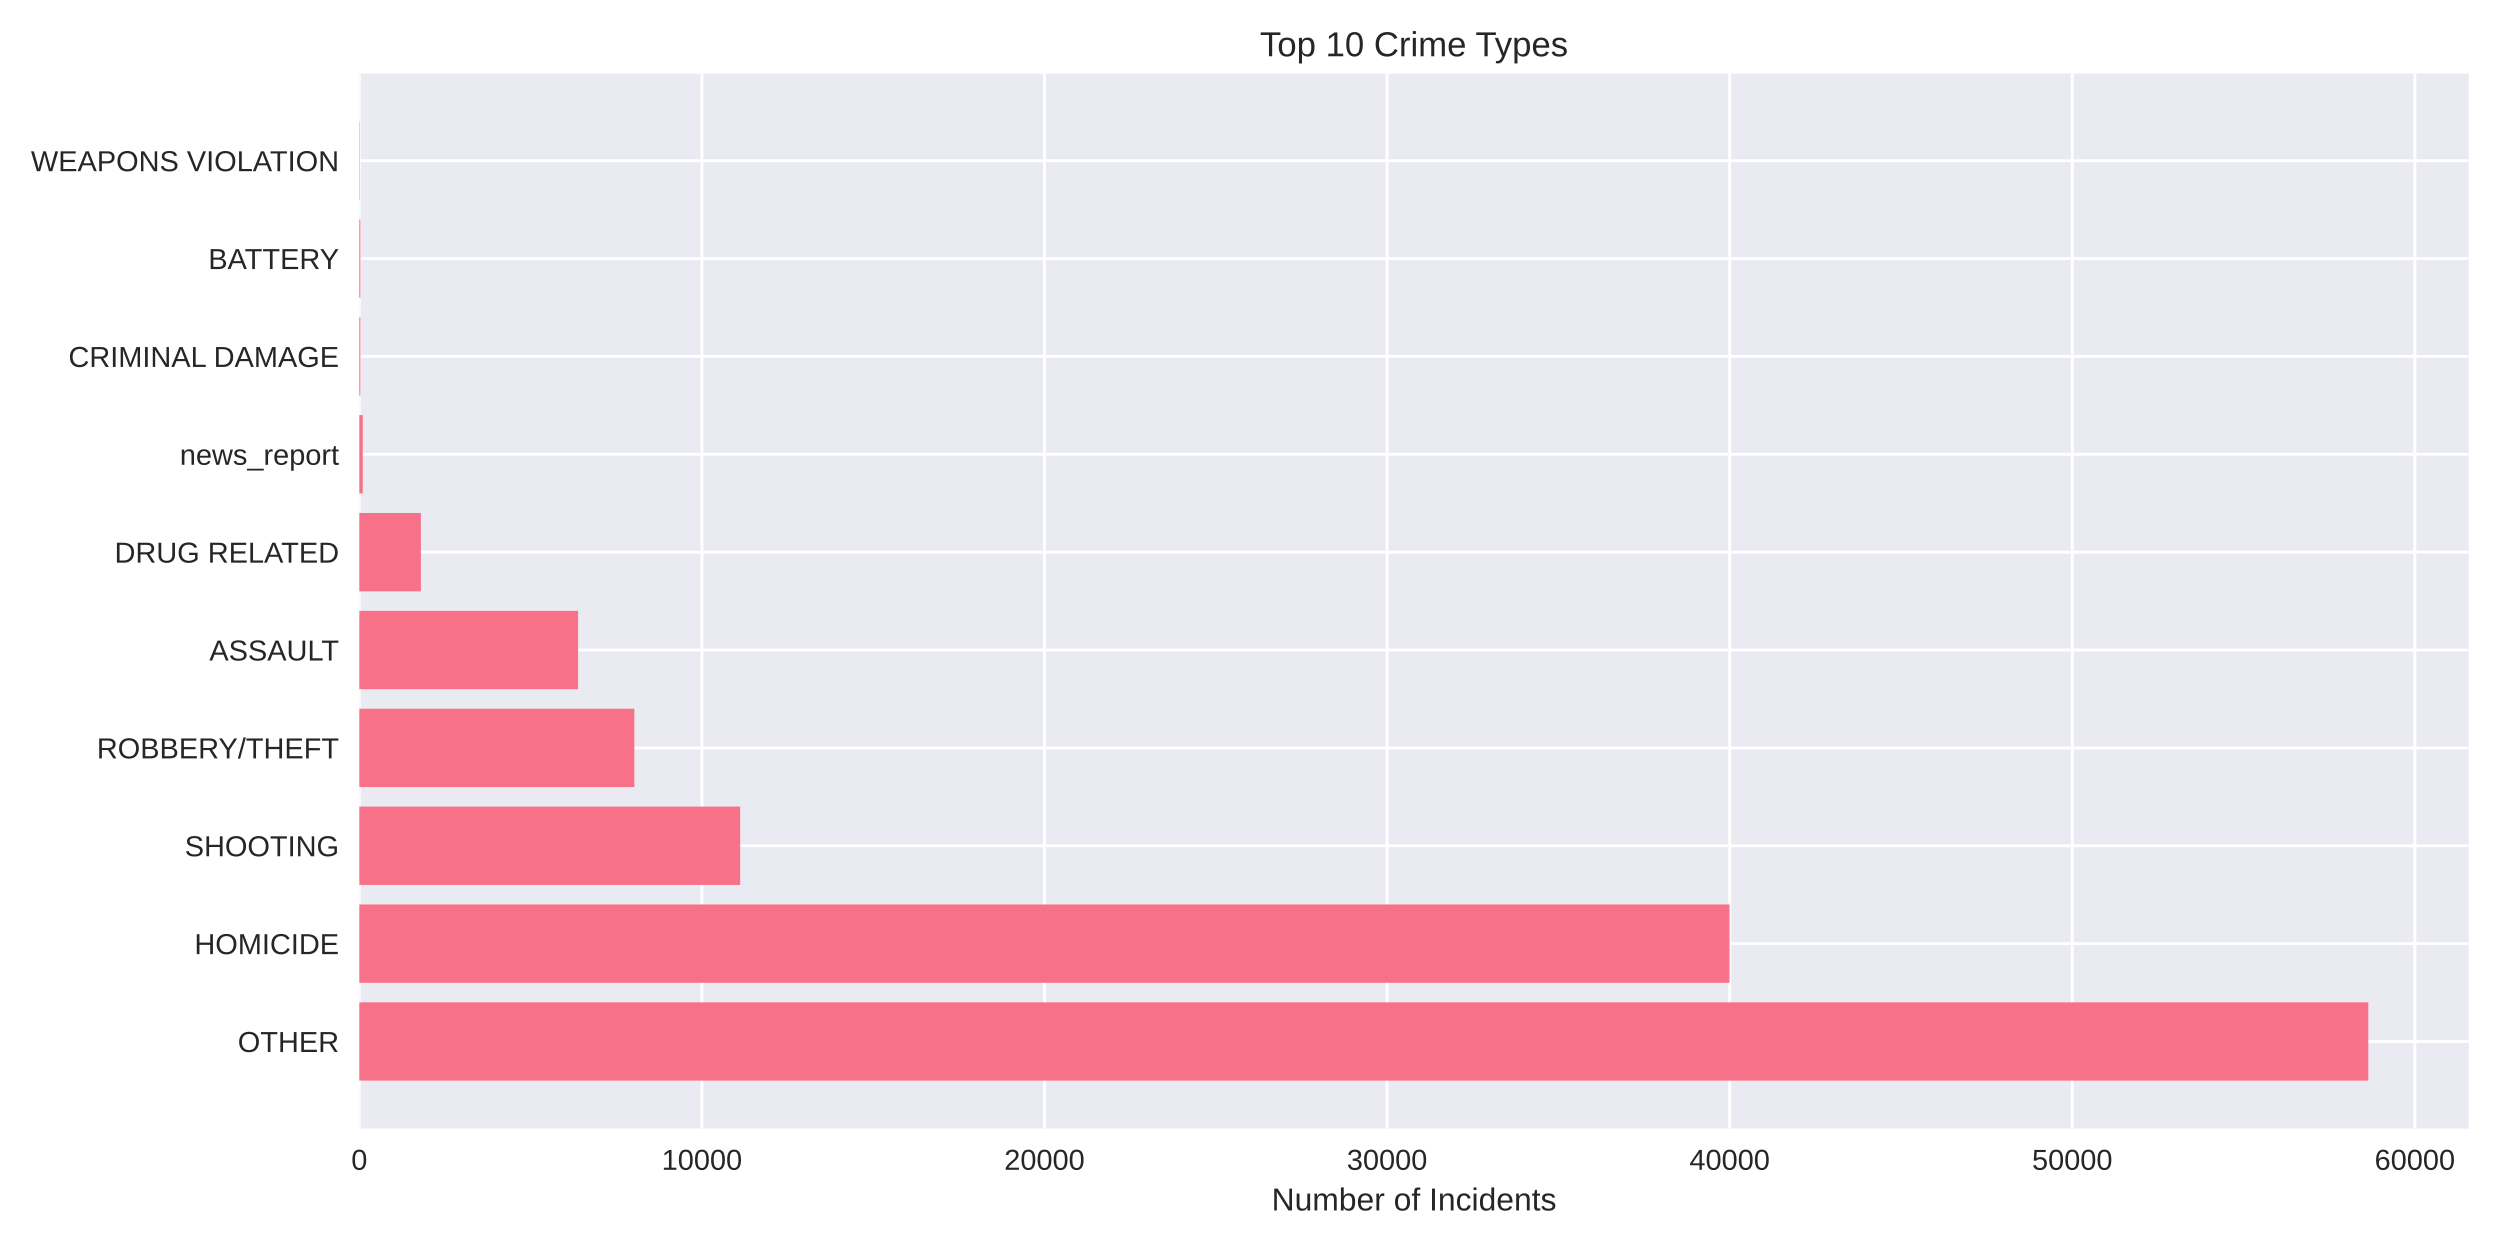
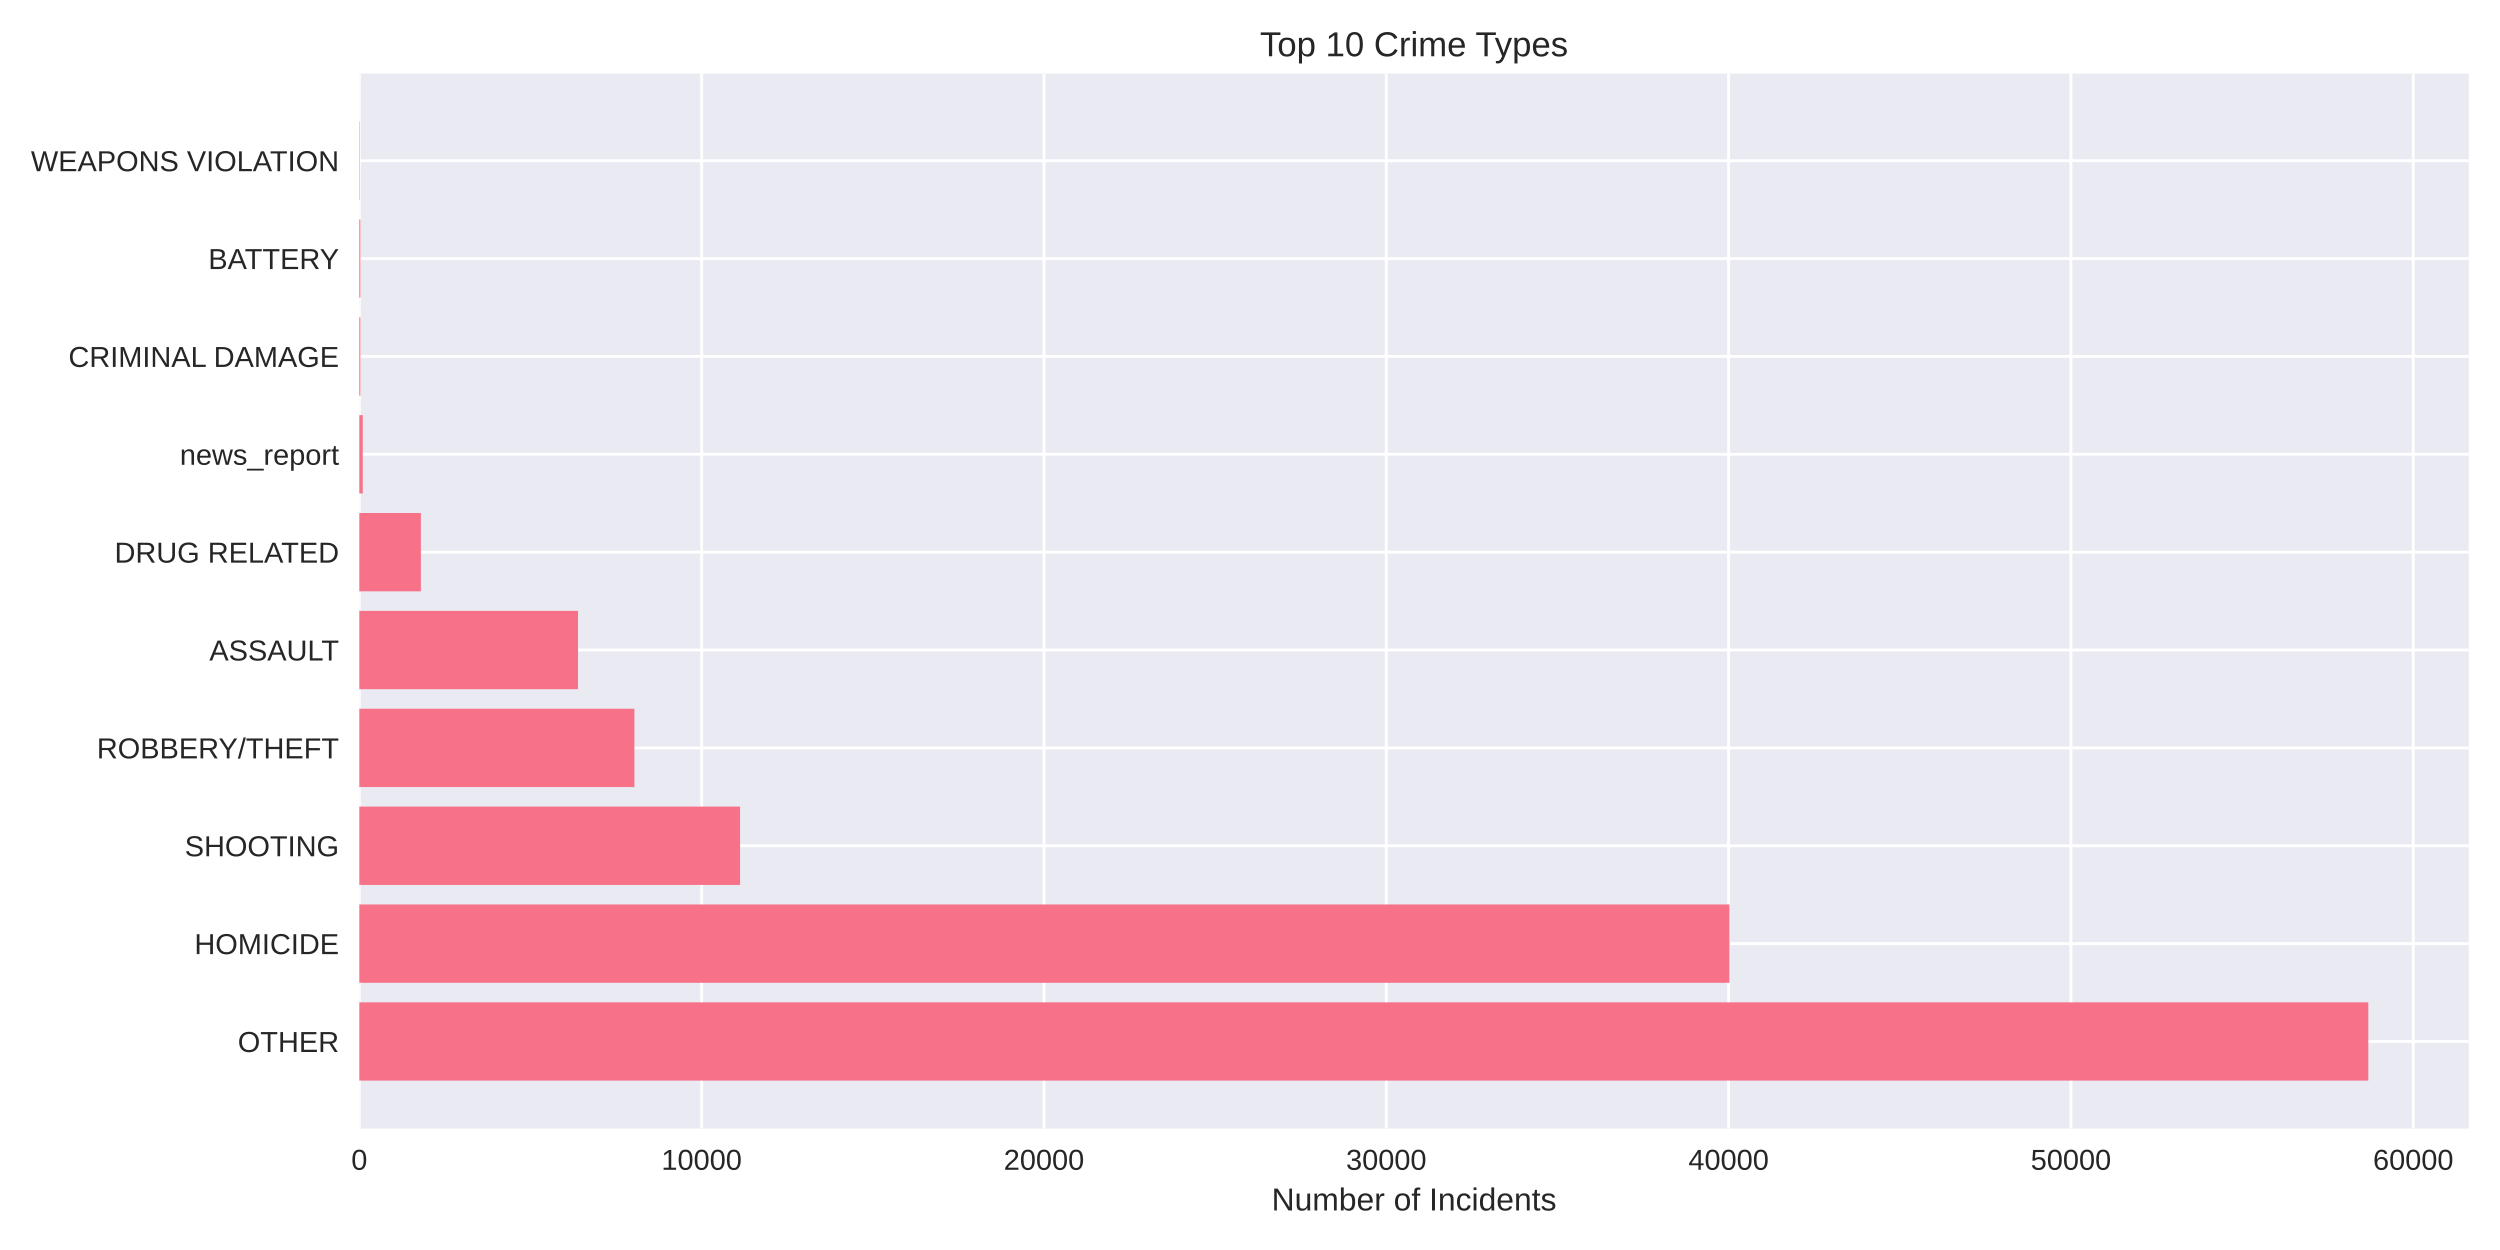
<svg xmlns="http://www.w3.org/2000/svg" width="864pt" height="432pt" viewBox="0 0 864 432" version="1.1">
  <defs>
    <style type="text/css">*{stroke-linejoin: round; stroke-linecap: butt}</style>
  </defs>
  <g id="figure_1">
    <g id="patch_1">
      <path d="M 0 432  L 864 432  L 864 0  L 0 0  z " style="fill: #ffffff" />
    </g>
    <g id="axes_1">
      <g id="patch_2">
        <path d="M 124.18 390.04  L 853.2 390.04  L 853.2 25.44  L 124.18 25.44  z " style="fill: #eaeaf2" />
      </g>
      <g id="matplotlib.axis_1">
        <g id="xtick_1">
          <g id="line2d_1">
-             <path d="M 124.18 390.04  L 124.18 25.44  " clip-path="url(#pc55b936938)" style="fill: none; stroke: #ffffff; stroke-linecap: round" />
+             <path d="M 124.18 390.04  L 124.18 25.44  " clip-path="url(#p2167d506a0)" style="fill: none; stroke: #ffffff; stroke-linecap: round" />
          </g>
          <g id="line2d_2" />
          <g id="text_1">
            <text style="fill: #262626; font: 10px 'Arial', 'Liberation Sans', 'DejaVu Sans', 'Bitstream Vera Sans', sans-serif; text-anchor: middle" x="124.18" y="404.287" transform="rotate(-0 124.18 404.2869)">0</text>
          </g>
        </g>
        <g id="xtick_2">
          <g id="line2d_3">
-             <path d="M 242.577 390.04  L 242.577 25.44  " clip-path="url(#pc55b936938)" style="fill: none; stroke: #ffffff; stroke-linecap: round" />
+             <path d="M 242.486 390.04  L 242.486 25.44  " clip-path="url(#p2167d506a0)" style="fill: none; stroke: #ffffff; stroke-linecap: round" />
          </g>
          <g id="line2d_4" />
          <g id="text_2">
-             <text style="fill: #262626; font: 10px 'Arial', 'Liberation Sans', 'DejaVu Sans', 'Bitstream Vera Sans', sans-serif; text-anchor: middle" x="242.577" y="404.287" transform="rotate(-0 242.5772 404.2869)">10000</text>
+             <text style="fill: #262626; font: 10px 'Arial', 'Liberation Sans', 'DejaVu Sans', 'Bitstream Vera Sans', sans-serif; text-anchor: middle" x="242.486" y="404.287" transform="rotate(-0 242.4864 404.2869)">10000</text>
          </g>
        </g>
        <g id="xtick_3">
          <g id="line2d_5">
-             <path d="M 360.974 390.04  L 360.974 25.44  " clip-path="url(#pc55b936938)" style="fill: none; stroke: #ffffff; stroke-linecap: round" />
+             <path d="M 360.793 390.04  L 360.793 25.44  " clip-path="url(#p2167d506a0)" style="fill: none; stroke: #ffffff; stroke-linecap: round" />
          </g>
          <g id="line2d_6" />
          <g id="text_3">
-             <text style="fill: #262626; font: 10px 'Arial', 'Liberation Sans', 'DejaVu Sans', 'Bitstream Vera Sans', sans-serif; text-anchor: middle" x="360.974" y="404.287" transform="rotate(-0 360.9744 404.2869)">20000</text>
+             <text style="fill: #262626; font: 10px 'Arial', 'Liberation Sans', 'DejaVu Sans', 'Bitstream Vera Sans', sans-serif; text-anchor: middle" x="360.793" y="404.287" transform="rotate(-0 360.7928 404.2869)">20000</text>
          </g>
        </g>
        <g id="xtick_4">
          <g id="line2d_7">
-             <path d="M 479.372 390.04  L 479.372 25.44  " clip-path="url(#pc55b936938)" style="fill: none; stroke: #ffffff; stroke-linecap: round" />
+             <path d="M 479.099 390.04  L 479.099 25.44  " clip-path="url(#p2167d506a0)" style="fill: none; stroke: #ffffff; stroke-linecap: round" />
          </g>
          <g id="line2d_8" />
          <g id="text_4">
-             <text style="fill: #262626; font: 10px 'Arial', 'Liberation Sans', 'DejaVu Sans', 'Bitstream Vera Sans', sans-serif; text-anchor: middle" x="479.372" y="404.287" transform="rotate(-0 479.3716 404.2869)">30000</text>
+             <text style="fill: #262626; font: 10px 'Arial', 'Liberation Sans', 'DejaVu Sans', 'Bitstream Vera Sans', sans-serif; text-anchor: middle" x="479.099" y="404.287" transform="rotate(-0 479.0992 404.2869)">30000</text>
          </g>
        </g>
        <g id="xtick_5">
          <g id="line2d_9">
-             <path d="M 597.769 390.04  L 597.769 25.44  " clip-path="url(#pc55b936938)" style="fill: none; stroke: #ffffff; stroke-linecap: round" />
+             <path d="M 597.406 390.04  L 597.406 25.44  " clip-path="url(#p2167d506a0)" style="fill: none; stroke: #ffffff; stroke-linecap: round" />
          </g>
          <g id="line2d_10" />
          <g id="text_5">
-             <text style="fill: #262626; font: 10px 'Arial', 'Liberation Sans', 'DejaVu Sans', 'Bitstream Vera Sans', sans-serif; text-anchor: middle" x="597.769" y="404.287" transform="rotate(-0 597.7687 404.2869)">40000</text>
+             <text style="fill: #262626; font: 10px 'Arial', 'Liberation Sans', 'DejaVu Sans', 'Bitstream Vera Sans', sans-serif; text-anchor: middle" x="597.406" y="404.287" transform="rotate(-0 597.4056 404.2869)">40000</text>
          </g>
        </g>
        <g id="xtick_6">
          <g id="line2d_11">
-             <path d="M 716.166 390.04  L 716.166 25.44  " clip-path="url(#pc55b936938)" style="fill: none; stroke: #ffffff; stroke-linecap: round" />
+             <path d="M 715.712 390.04  L 715.712 25.44  " clip-path="url(#p2167d506a0)" style="fill: none; stroke: #ffffff; stroke-linecap: round" />
          </g>
          <g id="line2d_12" />
          <g id="text_6">
-             <text style="fill: #262626; font: 10px 'Arial', 'Liberation Sans', 'DejaVu Sans', 'Bitstream Vera Sans', sans-serif; text-anchor: middle" x="716.166" y="404.287" transform="rotate(-0 716.1659 404.2869)">50000</text>
+             <text style="fill: #262626; font: 10px 'Arial', 'Liberation Sans', 'DejaVu Sans', 'Bitstream Vera Sans', sans-serif; text-anchor: middle" x="715.712" y="404.287" transform="rotate(-0 715.712 404.2869)">50000</text>
          </g>
        </g>
        <g id="xtick_7">
          <g id="line2d_13">
-             <path d="M 834.563 390.04  L 834.563 25.44  " clip-path="url(#pc55b936938)" style="fill: none; stroke: #ffffff; stroke-linecap: round" />
+             <path d="M 834.018 390.04  L 834.018 25.44  " clip-path="url(#p2167d506a0)" style="fill: none; stroke: #ffffff; stroke-linecap: round" />
          </g>
          <g id="line2d_14" />
          <g id="text_7">
-             <text style="fill: #262626; font: 10px 'Arial', 'Liberation Sans', 'DejaVu Sans', 'Bitstream Vera Sans', sans-serif; text-anchor: middle" x="834.563" y="404.287" transform="rotate(-0 834.5631 404.2869)">60000</text>
+             <text style="fill: #262626; font: 10px 'Arial', 'Liberation Sans', 'DejaVu Sans', 'Bitstream Vera Sans', sans-serif; text-anchor: middle" x="834.018" y="404.287" transform="rotate(-0 834.0184 404.2869)">60000</text>
          </g>
        </g>
        <g id="text_8">
          <text style="fill: #262626; font: 11px 'Arial', 'Liberation Sans', 'DejaVu Sans', 'Bitstream Vera Sans', sans-serif; text-anchor: middle" x="488.69" y="418.333" transform="rotate(-0 488.69 418.3334)">Number of Incidents</text>
        </g>
      </g>
      <g id="matplotlib.axis_2">
        <g id="ytick_1">
          <g id="line2d_15">
-             <path d="M 124.18 359.939  L 853.2 359.939  " clip-path="url(#pc55b936938)" style="fill: none; stroke: #ffffff; stroke-linecap: round" />
+             <path d="M 124.18 359.939  L 853.2 359.939  " clip-path="url(#p2167d506a0)" style="fill: none; stroke: #ffffff; stroke-linecap: round" />
          </g>
          <g id="line2d_16" />
          <g id="text_9">
            <text style="fill: #262626; font: 10px 'Arial', 'Liberation Sans', 'DejaVu Sans', 'Bitstream Vera Sans', sans-serif; text-anchor: end" x="117.18" y="363.562" transform="rotate(-0 117.18 363.562)">OTHER</text>
          </g>
        </g>
        <g id="ytick_2">
          <g id="line2d_17">
-             <path d="M 124.18 326.117  L 853.2 326.117  " clip-path="url(#pc55b936938)" style="fill: none; stroke: #ffffff; stroke-linecap: round" />
+             <path d="M 124.18 326.117  L 853.2 326.117  " clip-path="url(#p2167d506a0)" style="fill: none; stroke: #ffffff; stroke-linecap: round" />
          </g>
          <g id="line2d_18" />
          <g id="text_10">
            <text style="fill: #262626; font: 10px 'Arial', 'Liberation Sans', 'DejaVu Sans', 'Bitstream Vera Sans', sans-serif; text-anchor: end" x="117.18" y="329.74" transform="rotate(-0 117.18 329.7401)">HOMICIDE</text>
          </g>
        </g>
        <g id="ytick_3">
          <g id="line2d_19">
-             <path d="M 124.18 292.295  L 853.2 292.295  " clip-path="url(#pc55b936938)" style="fill: none; stroke: #ffffff; stroke-linecap: round" />
+             <path d="M 124.18 292.295  L 853.2 292.295  " clip-path="url(#p2167d506a0)" style="fill: none; stroke: #ffffff; stroke-linecap: round" />
          </g>
          <g id="line2d_20" />
          <g id="text_11">
            <text style="fill: #262626; font: 10px 'Arial', 'Liberation Sans', 'DejaVu Sans', 'Bitstream Vera Sans', sans-serif; text-anchor: end" x="117.18" y="295.918" transform="rotate(-0 117.18 295.9182)">SHOOTING</text>
          </g>
        </g>
        <g id="ytick_4">
          <g id="line2d_21">
-             <path d="M 124.18 258.473  L 853.2 258.473  " clip-path="url(#pc55b936938)" style="fill: none; stroke: #ffffff; stroke-linecap: round" />
+             <path d="M 124.18 258.473  L 853.2 258.473  " clip-path="url(#p2167d506a0)" style="fill: none; stroke: #ffffff; stroke-linecap: round" />
          </g>
          <g id="line2d_22" />
          <g id="text_12">
            <text style="fill: #262626; font: 10px 'Arial', 'Liberation Sans', 'DejaVu Sans', 'Bitstream Vera Sans', sans-serif; text-anchor: end" x="117.18" y="262.096" transform="rotate(-0 117.18 262.0963)">ROBBERY/THEFT</text>
          </g>
        </g>
        <g id="ytick_5">
          <g id="line2d_23">
-             <path d="M 124.18 224.651  L 853.2 224.651  " clip-path="url(#pc55b936938)" style="fill: none; stroke: #ffffff; stroke-linecap: round" />
+             <path d="M 124.18 224.651  L 853.2 224.651  " clip-path="url(#p2167d506a0)" style="fill: none; stroke: #ffffff; stroke-linecap: round" />
          </g>
          <g id="line2d_24" />
          <g id="text_13">
            <text style="fill: #262626; font: 10px 'Arial', 'Liberation Sans', 'DejaVu Sans', 'Bitstream Vera Sans', sans-serif; text-anchor: end" x="117.18" y="228.274" transform="rotate(-0 117.18 228.2744)">ASSAULT</text>
          </g>
        </g>
        <g id="ytick_6">
          <g id="line2d_25">
-             <path d="M 124.18 190.829  L 853.2 190.829  " clip-path="url(#pc55b936938)" style="fill: none; stroke: #ffffff; stroke-linecap: round" />
+             <path d="M 124.18 190.829  L 853.2 190.829  " clip-path="url(#p2167d506a0)" style="fill: none; stroke: #ffffff; stroke-linecap: round" />
          </g>
          <g id="line2d_26" />
          <g id="text_14">
            <text style="fill: #262626; font: 10px 'Arial', 'Liberation Sans', 'DejaVu Sans', 'Bitstream Vera Sans', sans-serif; text-anchor: end" x="117.18" y="194.452" transform="rotate(-0 117.18 194.4525)">DRUG RELATED</text>
          </g>
        </g>
        <g id="ytick_7">
          <g id="line2d_27">
-             <path d="M 124.18 157.007  L 853.2 157.007  " clip-path="url(#pc55b936938)" style="fill: none; stroke: #ffffff; stroke-linecap: round" />
+             <path d="M 124.18 157.007  L 853.2 157.007  " clip-path="url(#p2167d506a0)" style="fill: none; stroke: #ffffff; stroke-linecap: round" />
          </g>
          <g id="line2d_28" />
          <g id="text_15">
            <text style="fill: #262626; font: 10px 'Arial', 'Liberation Sans', 'DejaVu Sans', 'Bitstream Vera Sans', sans-serif; text-anchor: end" x="117.18" y="160.631" transform="rotate(-0 117.18 160.6306)">news_report</text>
          </g>
        </g>
        <g id="ytick_8">
          <g id="line2d_29">
-             <path d="M 124.18 123.185  L 853.2 123.185  " clip-path="url(#pc55b936938)" style="fill: none; stroke: #ffffff; stroke-linecap: round" />
+             <path d="M 124.18 123.185  L 853.2 123.185  " clip-path="url(#p2167d506a0)" style="fill: none; stroke: #ffffff; stroke-linecap: round" />
          </g>
          <g id="line2d_30" />
          <g id="text_16">
            <text style="fill: #262626; font: 10px 'Arial', 'Liberation Sans', 'DejaVu Sans', 'Bitstream Vera Sans', sans-serif; text-anchor: end" x="117.18" y="126.809" transform="rotate(-0 117.18 126.8087)">CRIMINAL DAMAGE</text>
          </g>
        </g>
        <g id="ytick_9">
          <g id="line2d_31">
-             <path d="M 124.18 89.363  L 853.2 89.363  " clip-path="url(#pc55b936938)" style="fill: none; stroke: #ffffff; stroke-linecap: round" />
+             <path d="M 124.18 89.363  L 853.2 89.363  " clip-path="url(#p2167d506a0)" style="fill: none; stroke: #ffffff; stroke-linecap: round" />
          </g>
          <g id="line2d_32" />
          <g id="text_17">
            <text style="fill: #262626; font: 10px 'Arial', 'Liberation Sans', 'DejaVu Sans', 'Bitstream Vera Sans', sans-serif; text-anchor: end" x="117.18" y="92.987" transform="rotate(-0 117.18 92.98681)">BATTERY</text>
          </g>
        </g>
        <g id="ytick_10">
          <g id="line2d_33">
-             <path d="M 124.18 55.541  L 853.2 55.541  " clip-path="url(#pc55b936938)" style="fill: none; stroke: #ffffff; stroke-linecap: round" />
+             <path d="M 124.18 55.541  L 853.2 55.541  " clip-path="url(#p2167d506a0)" style="fill: none; stroke: #ffffff; stroke-linecap: round" />
          </g>
          <g id="line2d_34" />
          <g id="text_18">
            <text style="fill: #262626; font: 10px 'Arial', 'Liberation Sans', 'DejaVu Sans', 'Bitstream Vera Sans', sans-serif; text-anchor: end" x="117.18" y="59.165" transform="rotate(-0 117.18 59.16492)">WEAPONS VIOLATION</text>
          </g>
        </g>
      </g>
      <g id="patch_3">
-         <path d="M 124.18 373.467  L 818.485 373.467  L 818.485 346.41  L 124.18 346.41  z " clip-path="url(#pc55b936938)" style="fill: #f77189" />
+         <path d="M 124.18 373.467  L 818.485 373.467  L 818.485 346.41  L 124.18 346.41  z " clip-path="url(#p2167d506a0)" style="fill: #f77189" />
      </g>
      <g id="patch_4">
-         <path d="M 124.18 339.645  L 597.721 339.645  L 597.721 312.588  L 124.18 312.588  z " clip-path="url(#pc55b936938)" style="fill: #f77189" />
+         <path d="M 124.18 339.645  L 597.701 339.645  L 597.701 312.588  L 124.18 312.588  z " clip-path="url(#p2167d506a0)" style="fill: #f77189" />
      </g>
      <g id="patch_5">
-         <path d="M 124.18 305.823  L 255.802 305.823  L 255.802 278.766  L 124.18 278.766  z " clip-path="url(#pc55b936938)" style="fill: #f77189" />
+         <path d="M 124.18 305.823  L 255.772 305.823  L 255.772 278.766  L 124.18 278.766  z " clip-path="url(#p2167d506a0)" style="fill: #f77189" />
      </g>
      <g id="patch_6">
-         <path d="M 124.18 272.002  L 219.229 272.002  L 219.229 244.944  L 124.18 244.944  z " clip-path="url(#pc55b936938)" style="fill: #f77189" />
+         <path d="M 124.18 272.002  L 219.251 272.002  L 219.251 244.944  L 124.18 244.944  z " clip-path="url(#p2167d506a0)" style="fill: #f77189" />
      </g>
      <g id="patch_7">
-         <path d="M 124.18 238.18  L 199.788 238.18  L 199.788 211.122  L 124.18 211.122  z " clip-path="url(#pc55b936938)" style="fill: #f77189" />
+         <path d="M 124.18 238.18  L 199.766 238.18  L 199.766 211.122  L 124.18 211.122  z " clip-path="url(#p2167d506a0)" style="fill: #f77189" />
      </g>
      <g id="patch_8">
-         <path d="M 124.18 204.358  L 145.456 204.358  L 145.456 177.3  L 124.18 177.3  z " clip-path="url(#pc55b936938)" style="fill: #f77189" />
+         <path d="M 124.18 204.358  L 145.451 204.358  L 145.451 177.3  L 124.18 177.3  z " clip-path="url(#p2167d506a0)" style="fill: #f77189" />
      </g>
      <g id="patch_9">
-         <path d="M 124.18 170.536  L 125.364 170.536  L 125.364 143.478  L 124.18 143.478  z " clip-path="url(#pc55b936938)" style="fill: #f77189" />
+         <path d="M 124.18 170.536  L 125.363 170.536  L 125.363 143.478  L 124.18 143.478  z " clip-path="url(#p2167d506a0)" style="fill: #f77189" />
      </g>
      <g id="patch_10">
-         <path d="M 124.18 136.714  L 124.547 136.714  L 124.547 109.657  L 124.18 109.657  z " clip-path="url(#pc55b936938)" style="fill: #f77189" />
+         <path d="M 124.18 136.714  L 124.547 136.714  L 124.547 109.657  L 124.18 109.657  z " clip-path="url(#p2167d506a0)" style="fill: #f77189" />
      </g>
      <g id="patch_11">
-         <path d="M 124.18 102.892  L 124.547 102.892  L 124.547 75.835  L 124.18 75.835  z " clip-path="url(#pc55b936938)" style="fill: #f77189" />
+         <path d="M 124.18 102.892  L 124.547 102.892  L 124.547 75.835  L 124.18 75.835  z " clip-path="url(#p2167d506a0)" style="fill: #f77189" />
      </g>
      <g id="patch_12">
-         <path d="M 124.18 69.07  L 124.31 69.07  L 124.31 42.013  L 124.18 42.013  z " clip-path="url(#pc55b936938)" style="fill: #f77189" />
+         <path d="M 124.18 69.07  L 124.31 69.07  L 124.31 42.013  L 124.18 42.013  z " clip-path="url(#p2167d506a0)" style="fill: #f77189" />
      </g>
      <g id="patch_13">
        <path d="M 124.18 390.04  L 124.18 25.44  " style="fill: none" />
      </g>
      <g id="patch_14">
        <path d="M 853.2 390.04  L 853.2 25.44  " style="fill: none" />
      </g>
      <g id="patch_15">
        <path d="M 124.18 390.04  L 853.2 390.04  " style="fill: none" />
      </g>
      <g id="patch_16">
        <path d="M 124.18 25.44  L 853.2 25.44  " style="fill: none" />
      </g>
      <g id="text_19">
        <text style="fill: #262626; font: 12px 'Arial', 'Liberation Sans', 'DejaVu Sans', 'Bitstream Vera Sans', sans-serif; text-anchor: middle" x="488.69" y="19.44" transform="rotate(-0 488.69 19.44)">Top 10 Crime Types</text>
      </g>
    </g>
  </g>
  <defs>
-     <clipPath id="pc55b936938">
+     <clipPath id="p2167d506a0">
      <rect x="124.18" y="25.44" width="729.02" height="364.6" />
    </clipPath>
  </defs>
</svg>
